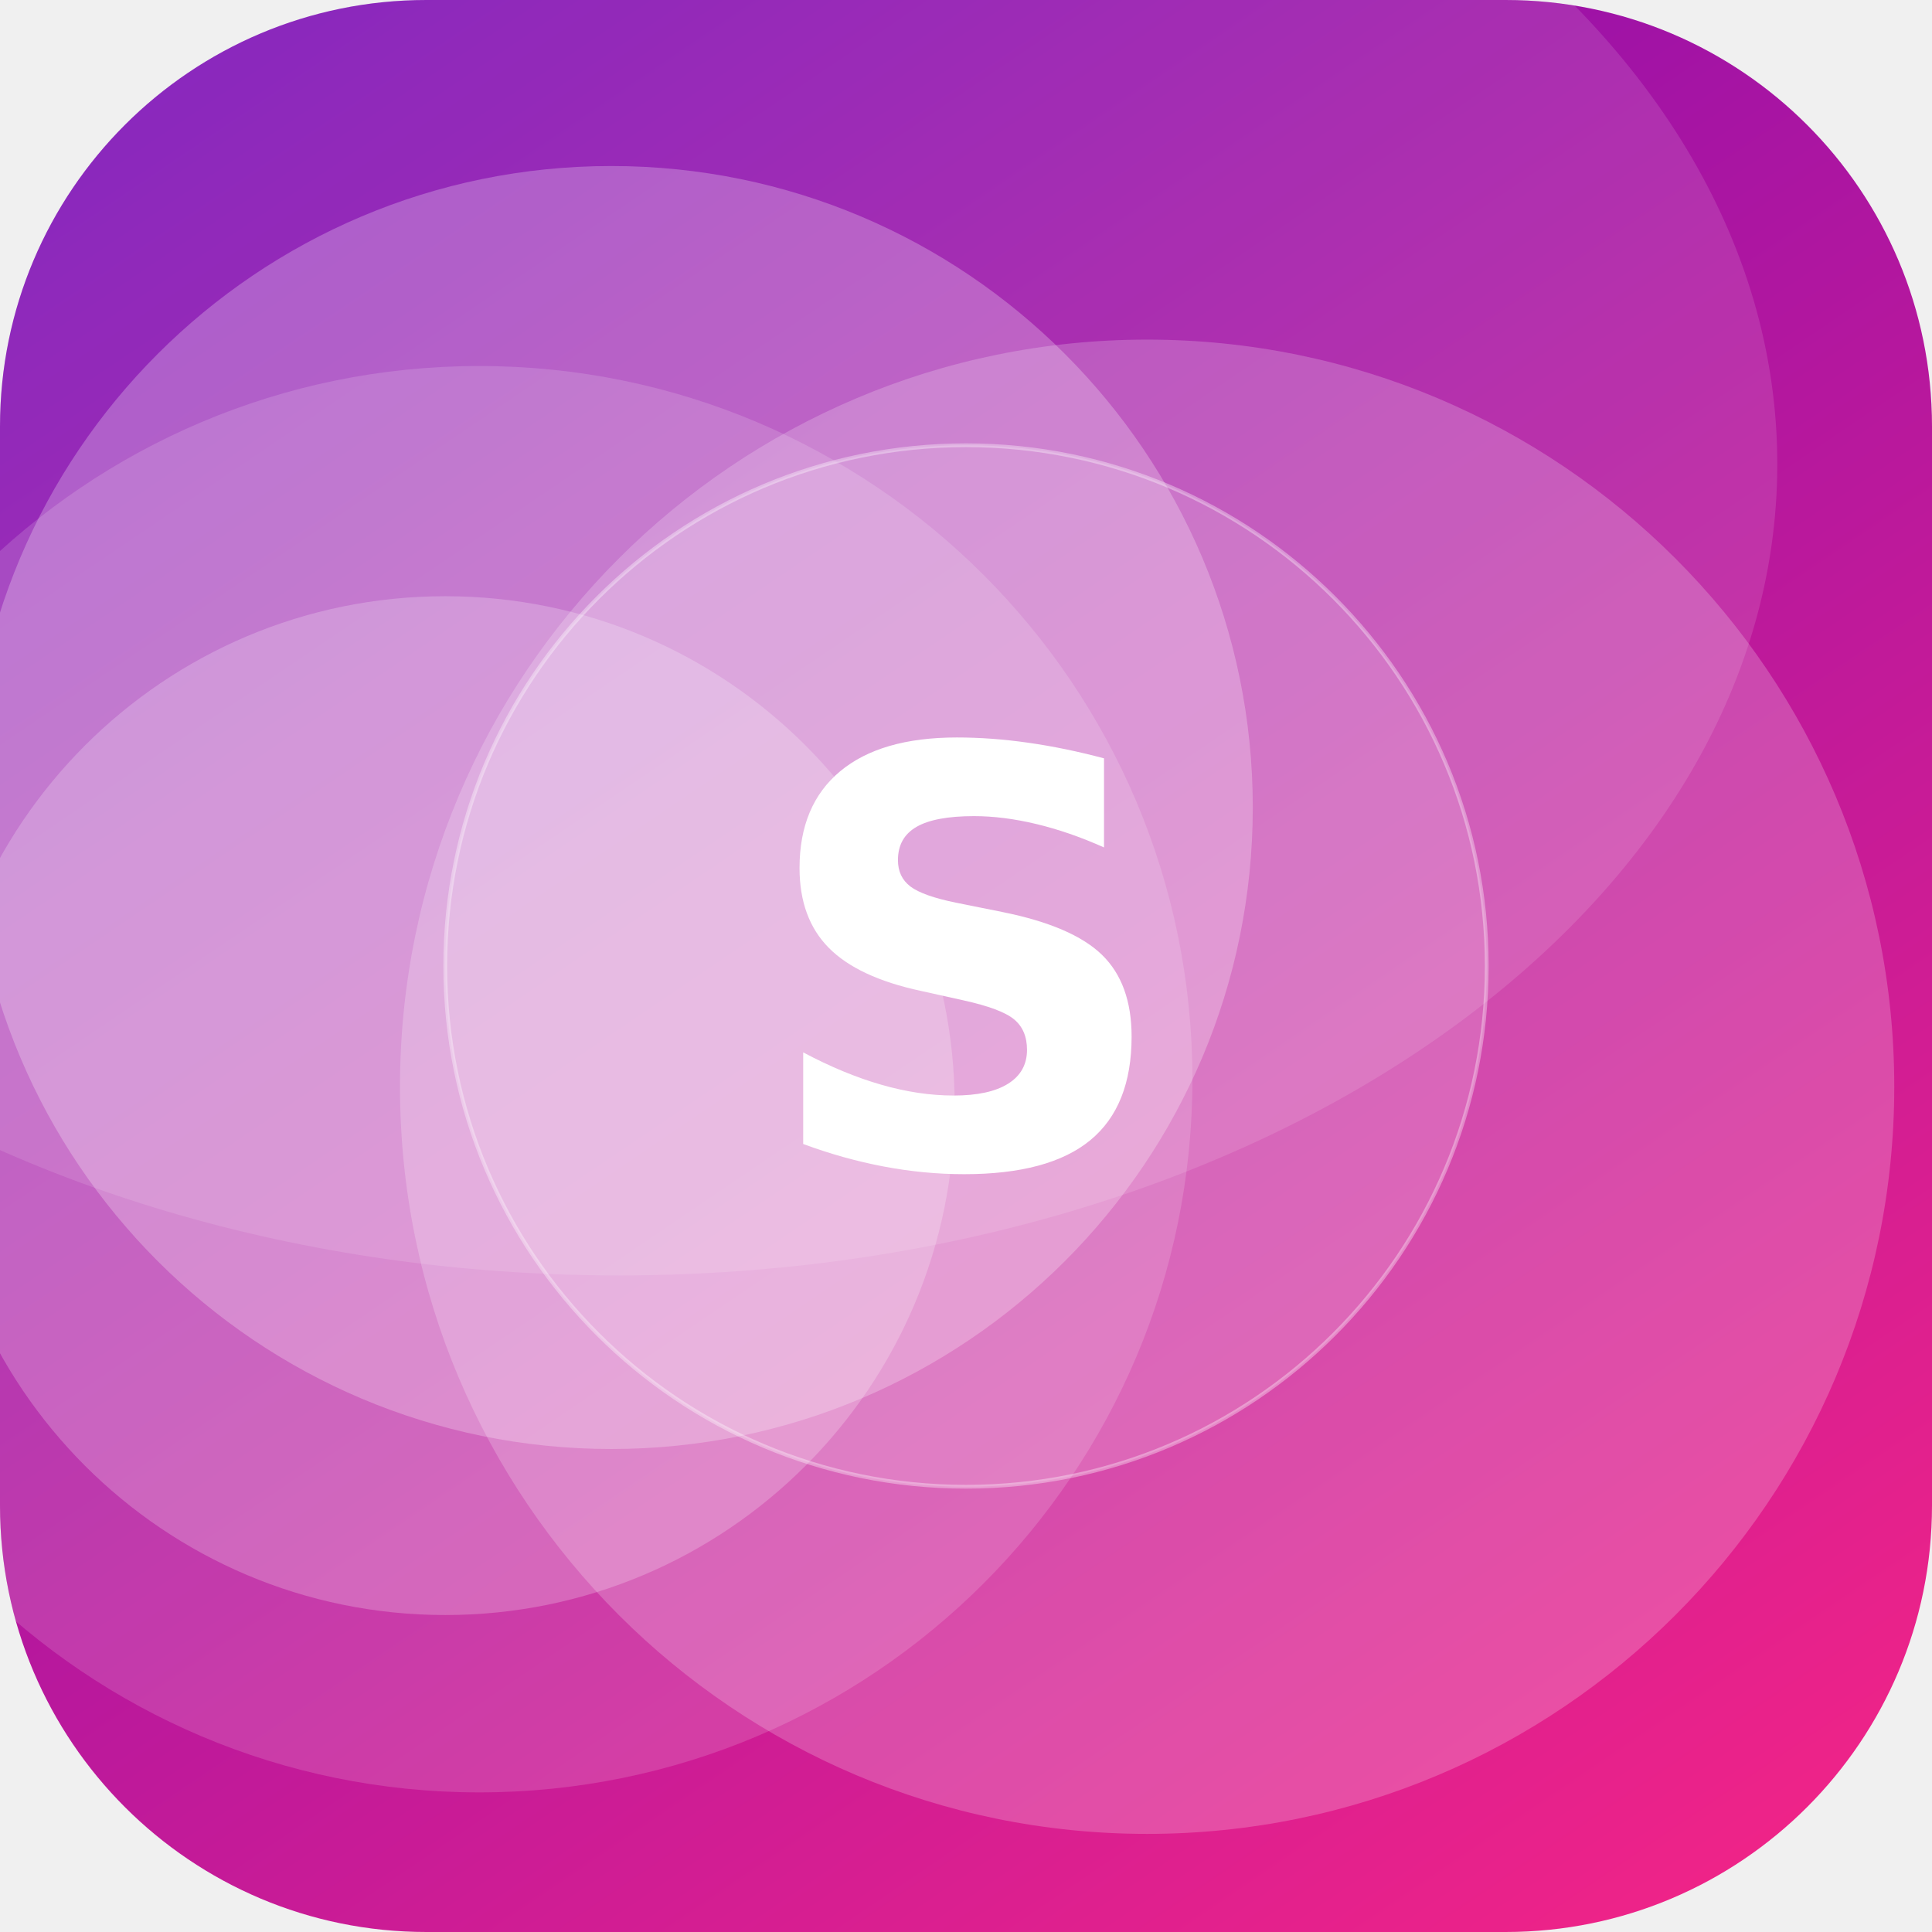
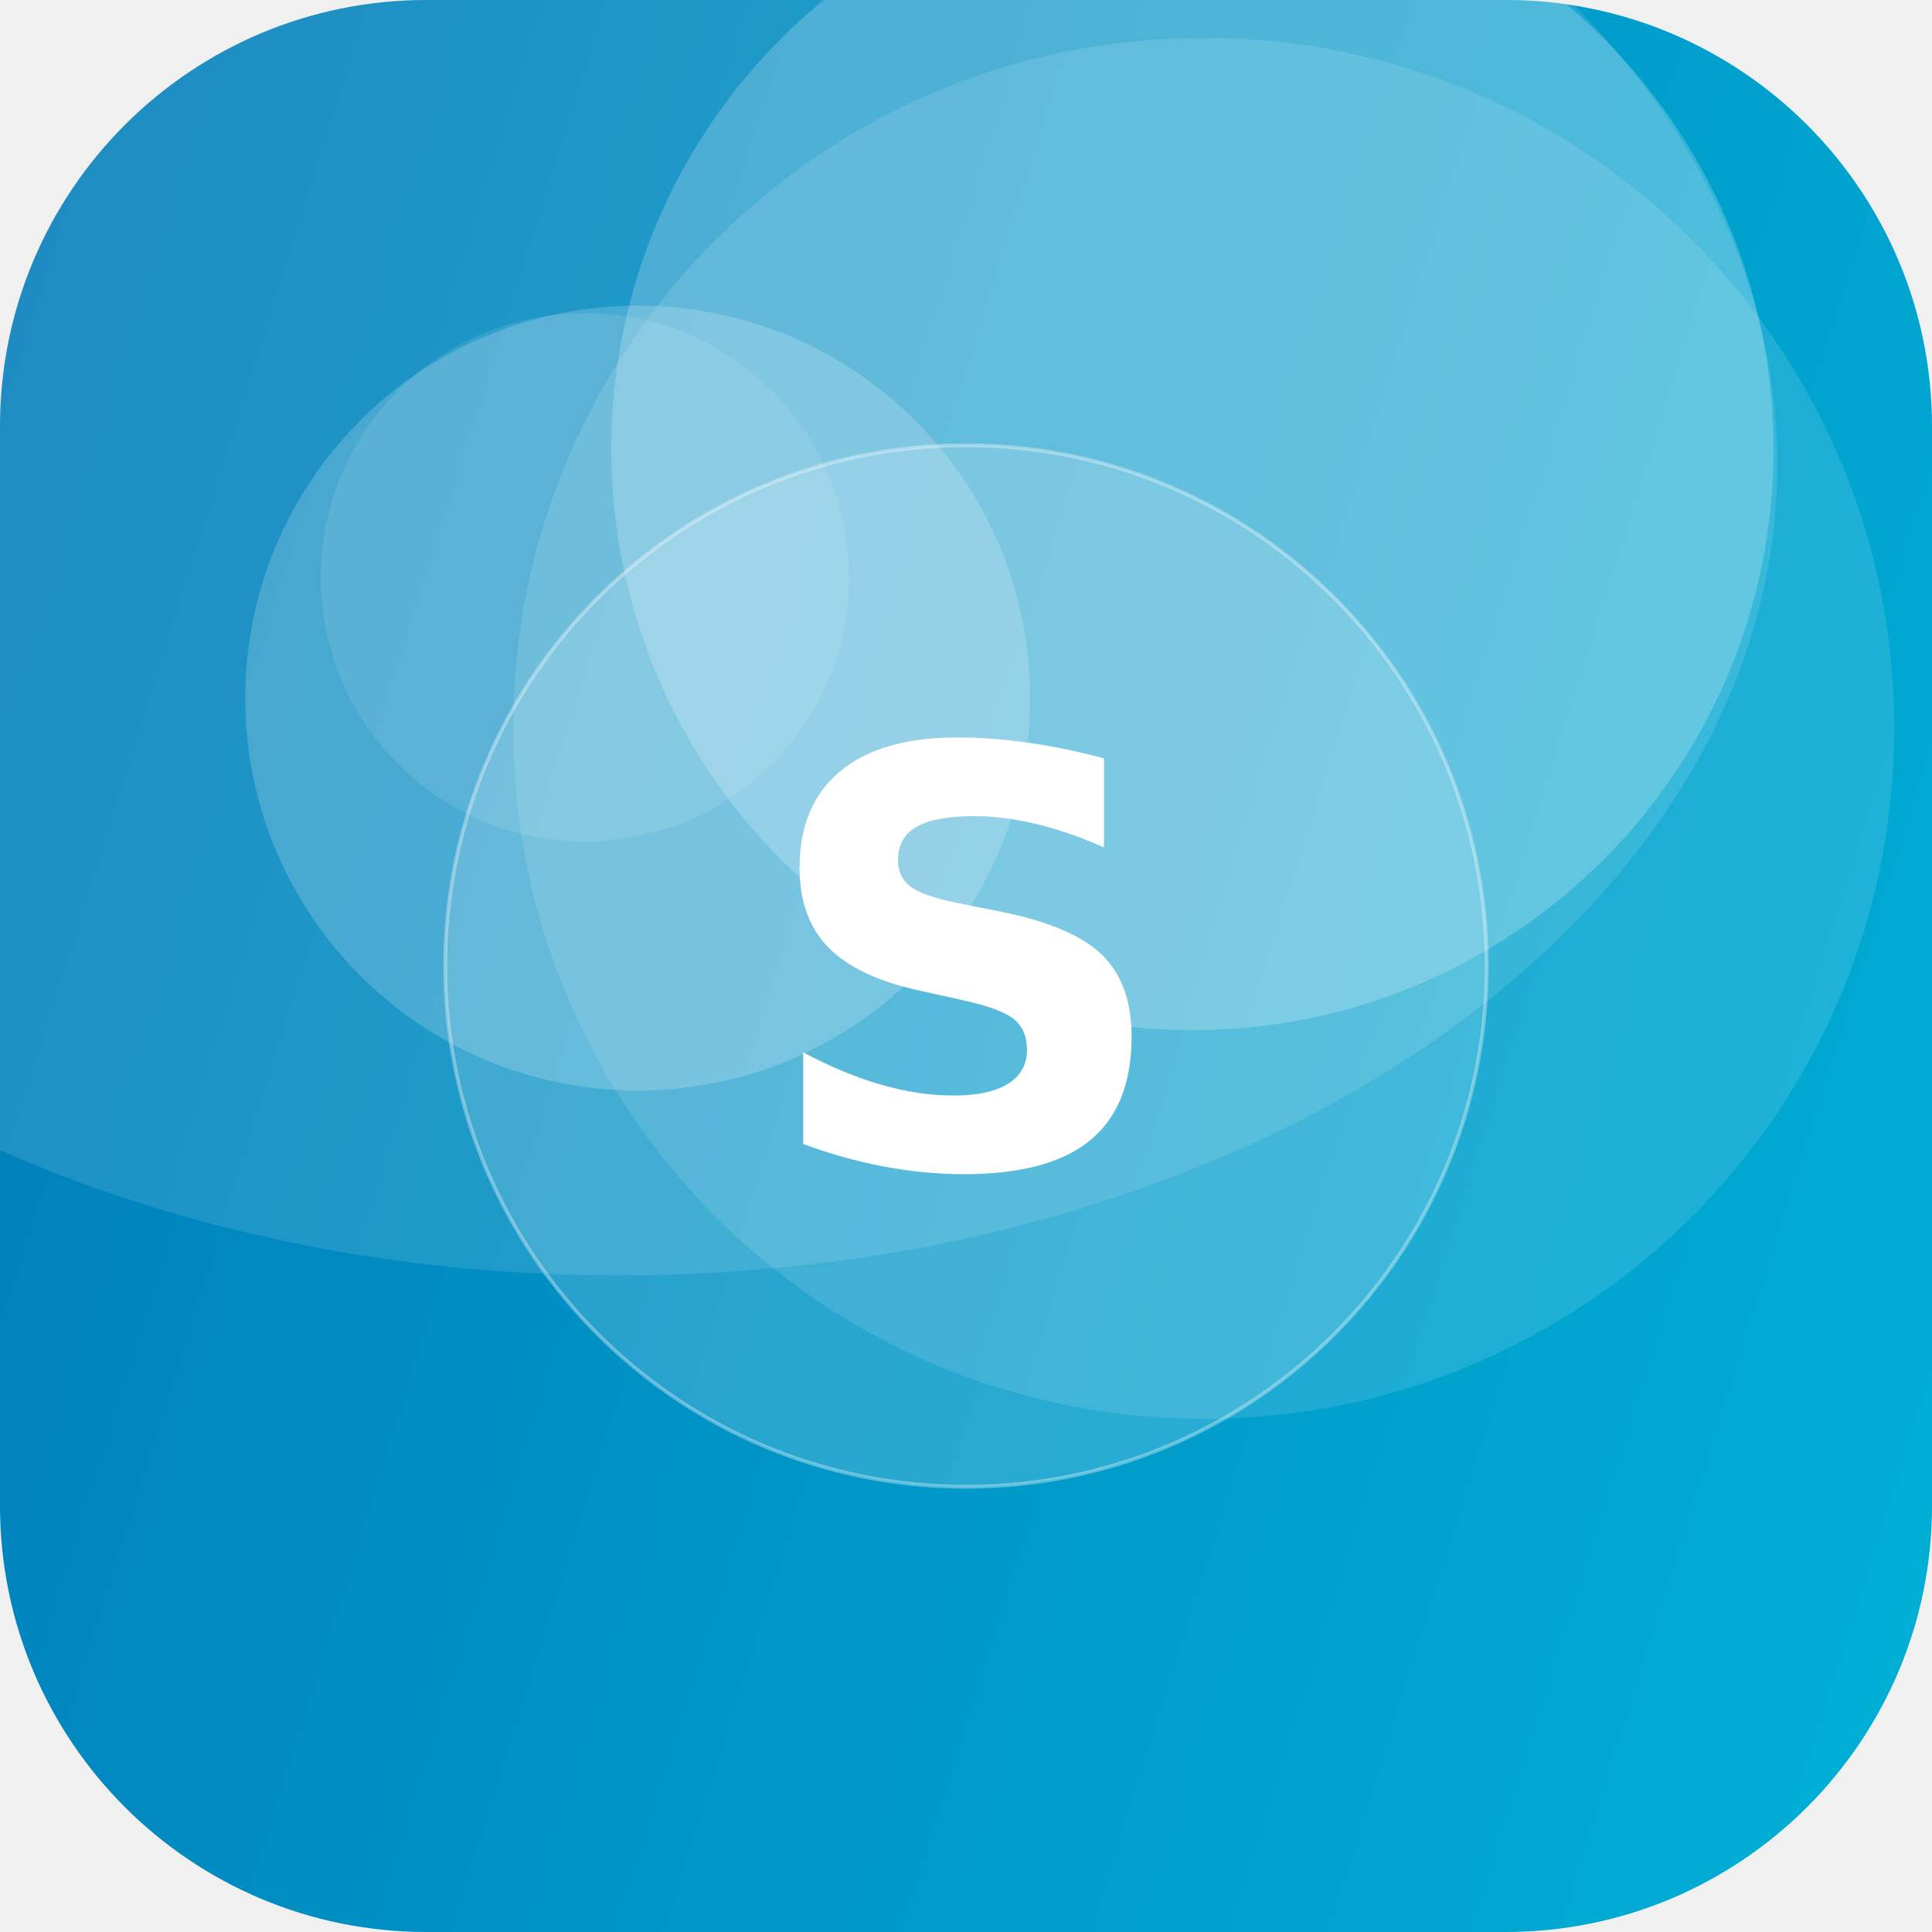
<svg xmlns="http://www.w3.org/2000/svg" width="512" height="512" viewBox="0 0 512 512">
  <defs>
-     <linearGradient id="g" x1="0" y1="0" x2="1" y2="1" gradientTransform="rotate(190 0.5 0.5)">
-       <stop offset="0" stop-color="#F72585" />
-       <stop offset="1" stop-color="#7209B7" />
+     <linearGradient id="g" x1="0" y1="0" x2="1" y2="1" gradientTransform="rotate(152 0.5 0.5)">
+       <stop offset="0" stop-color="#00B4D8" />
+       <stop offset="1" stop-color="#0077B6" />
    </linearGradient>
    <clipPath id="c">
      <rect width="512" height="512" rx="113" />
    </clipPath>
  </defs>
  <g clip-path="url(#c)">
    <rect width="512" height="512" fill="url(#g)" />
-     <circle cx="304" cy="288" r="198" fill="#FFFFFF" fill-opacity="0.21" />
-     <circle cx="162" cy="214" r="170" fill="#FFFFFF" fill-opacity="0.25" />
-     <circle cx="118" cy="293" r="135" fill="#FFFFFF" fill-opacity="0.22" />
-     <circle cx="127" cy="286" r="189" fill="#FFFFFF" fill-opacity="0.15" />
+     <circle cx="316" cy="119" r="154" fill="#FFFFFF" fill-opacity="0.21" />
+     <circle cx="319" cy="193" r="183" fill="#FFFFFF" fill-opacity="0.12" />
+     <circle cx="155" cy="153" r="70" fill="#FFFFFF" fill-opacity="0.10" />
+     <circle cx="169" cy="185" r="104" fill="#FFFFFF" fill-opacity="0.19" />
    <ellipse cx="164" cy="123" rx="307" ry="215" fill="#FFFFFF" fill-opacity="0.12" />
    <circle cx="256" cy="256" r="138" fill="#FFFFFF" fill-opacity="0.16" stroke="#FFFFFF" stroke-opacity="0.35" />
    <text x="50%" y="50%" dy="53" text-anchor="middle" font-family="DejaVu Sans, Helvetica, Arial, sans-serif" font-weight="bold" font-size="153" fill="#FFFFFF">S</text>
  </g>
</svg>
